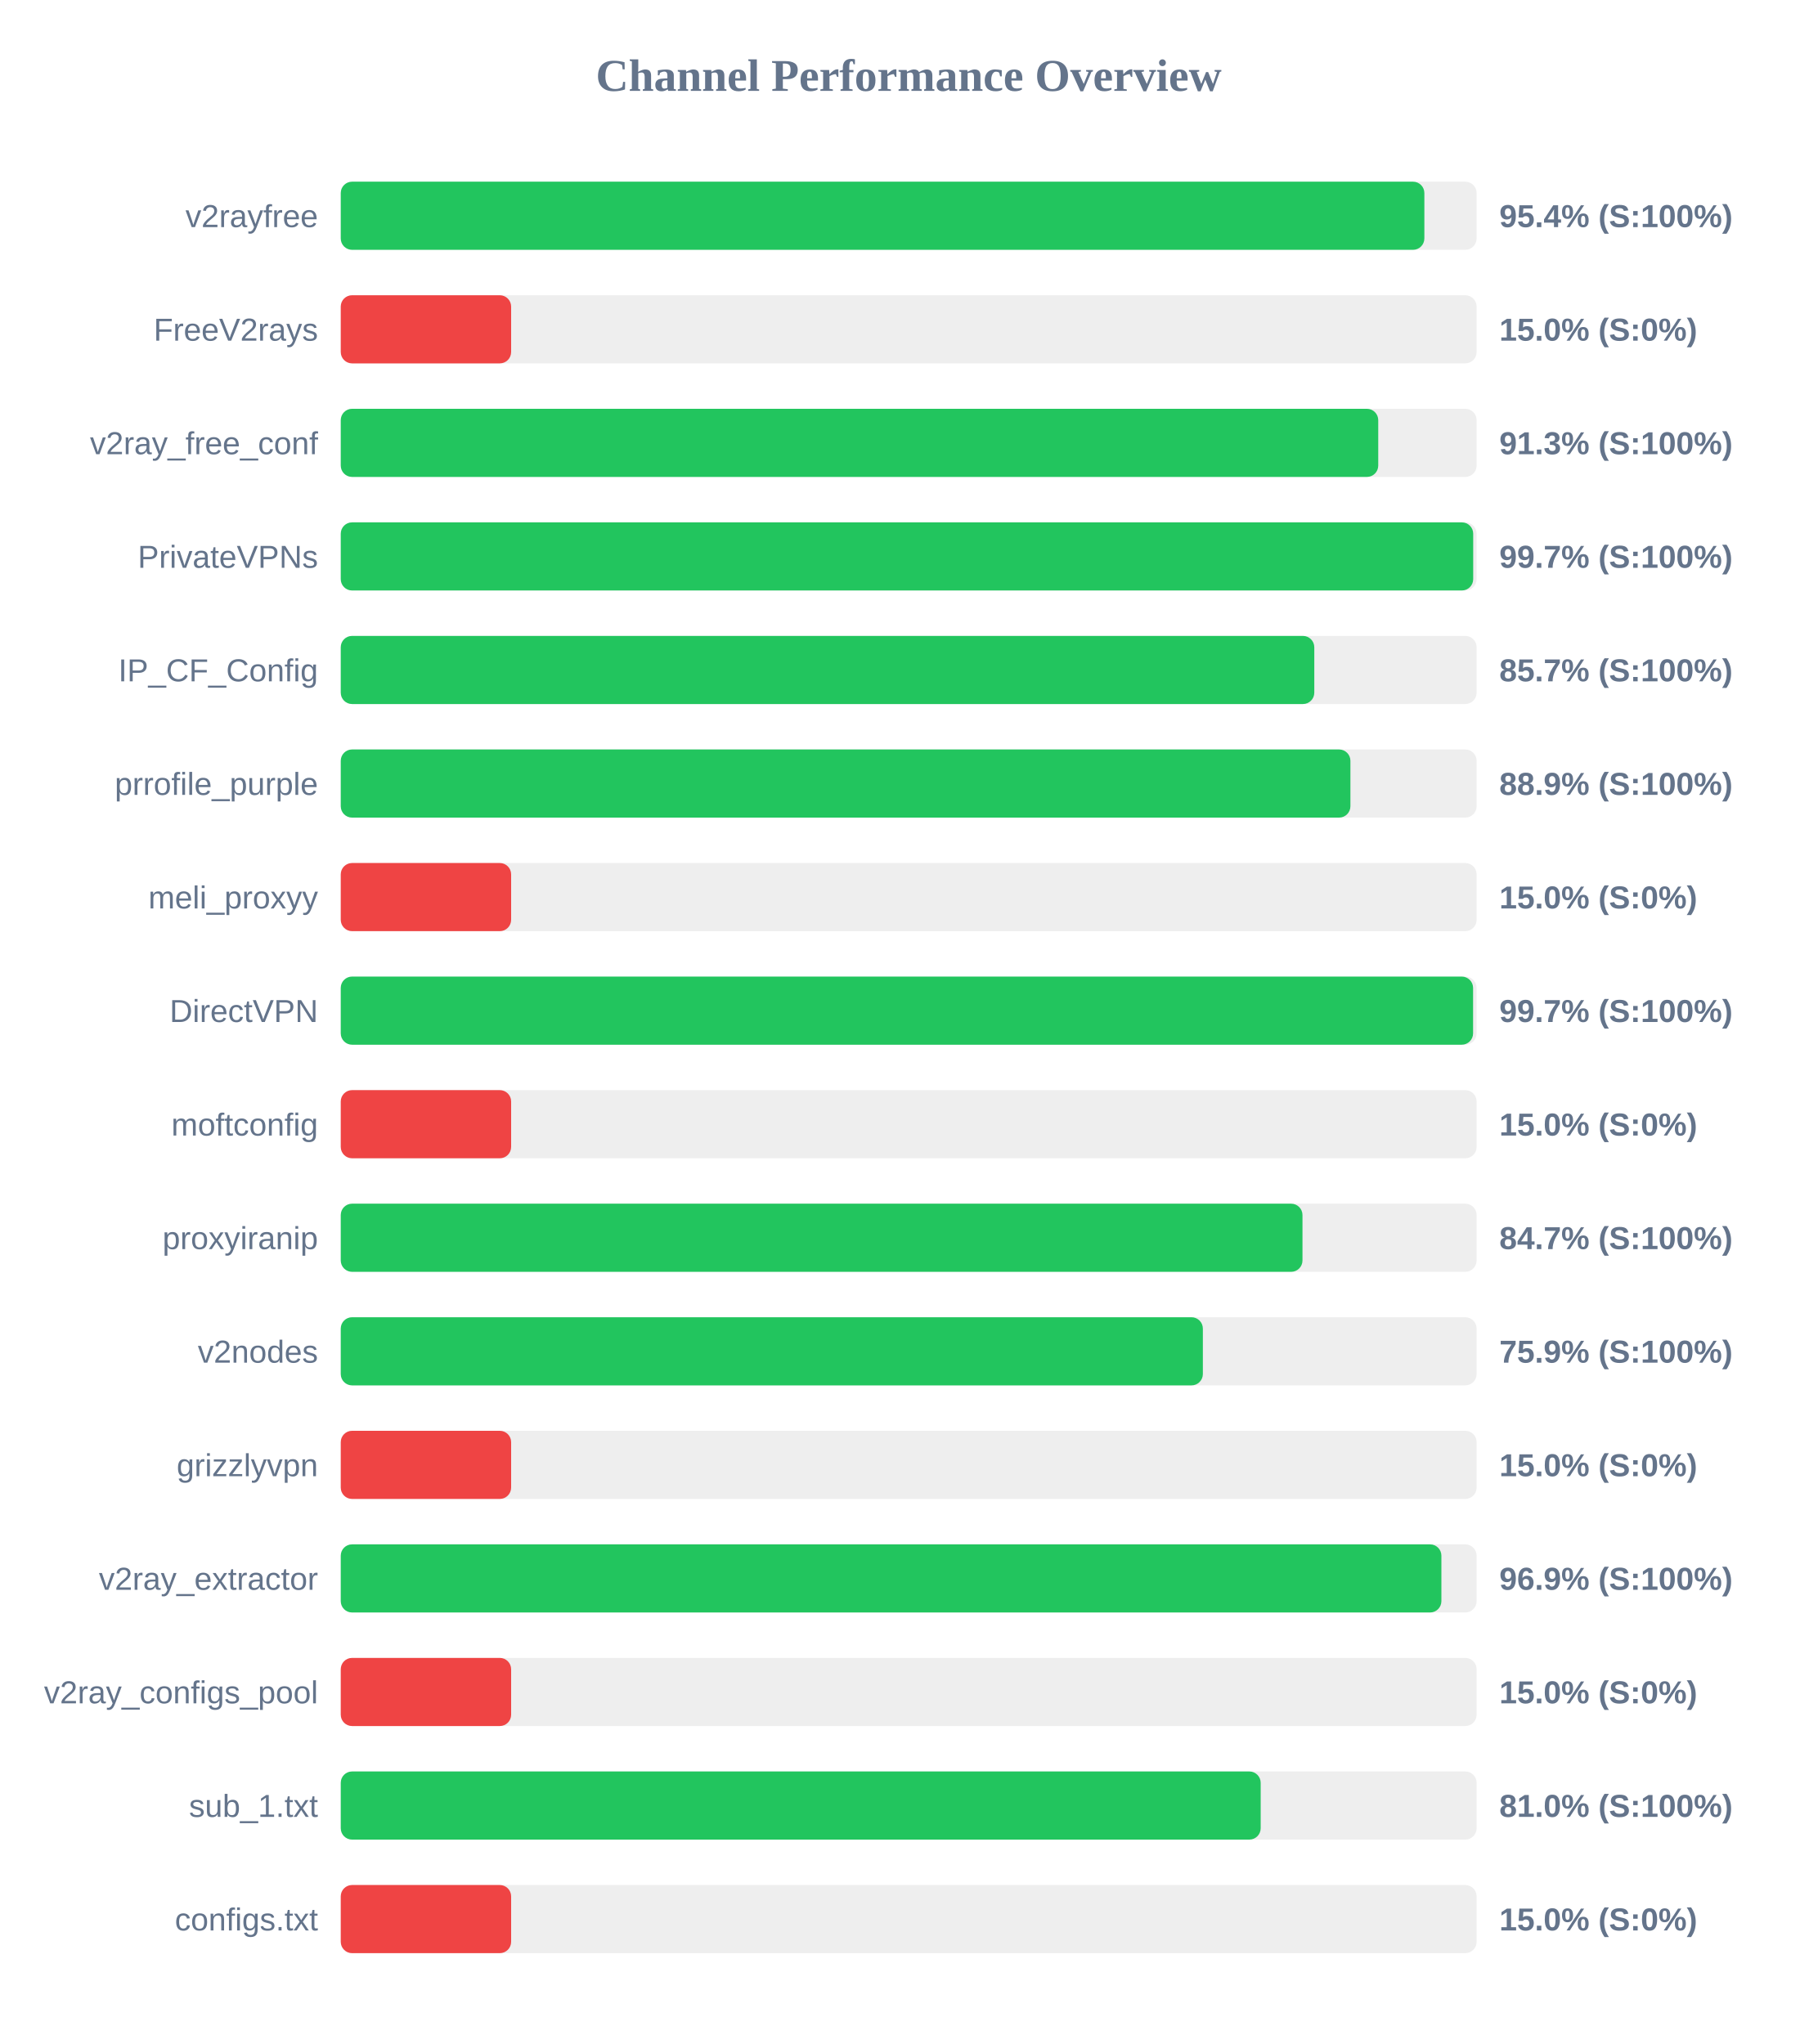
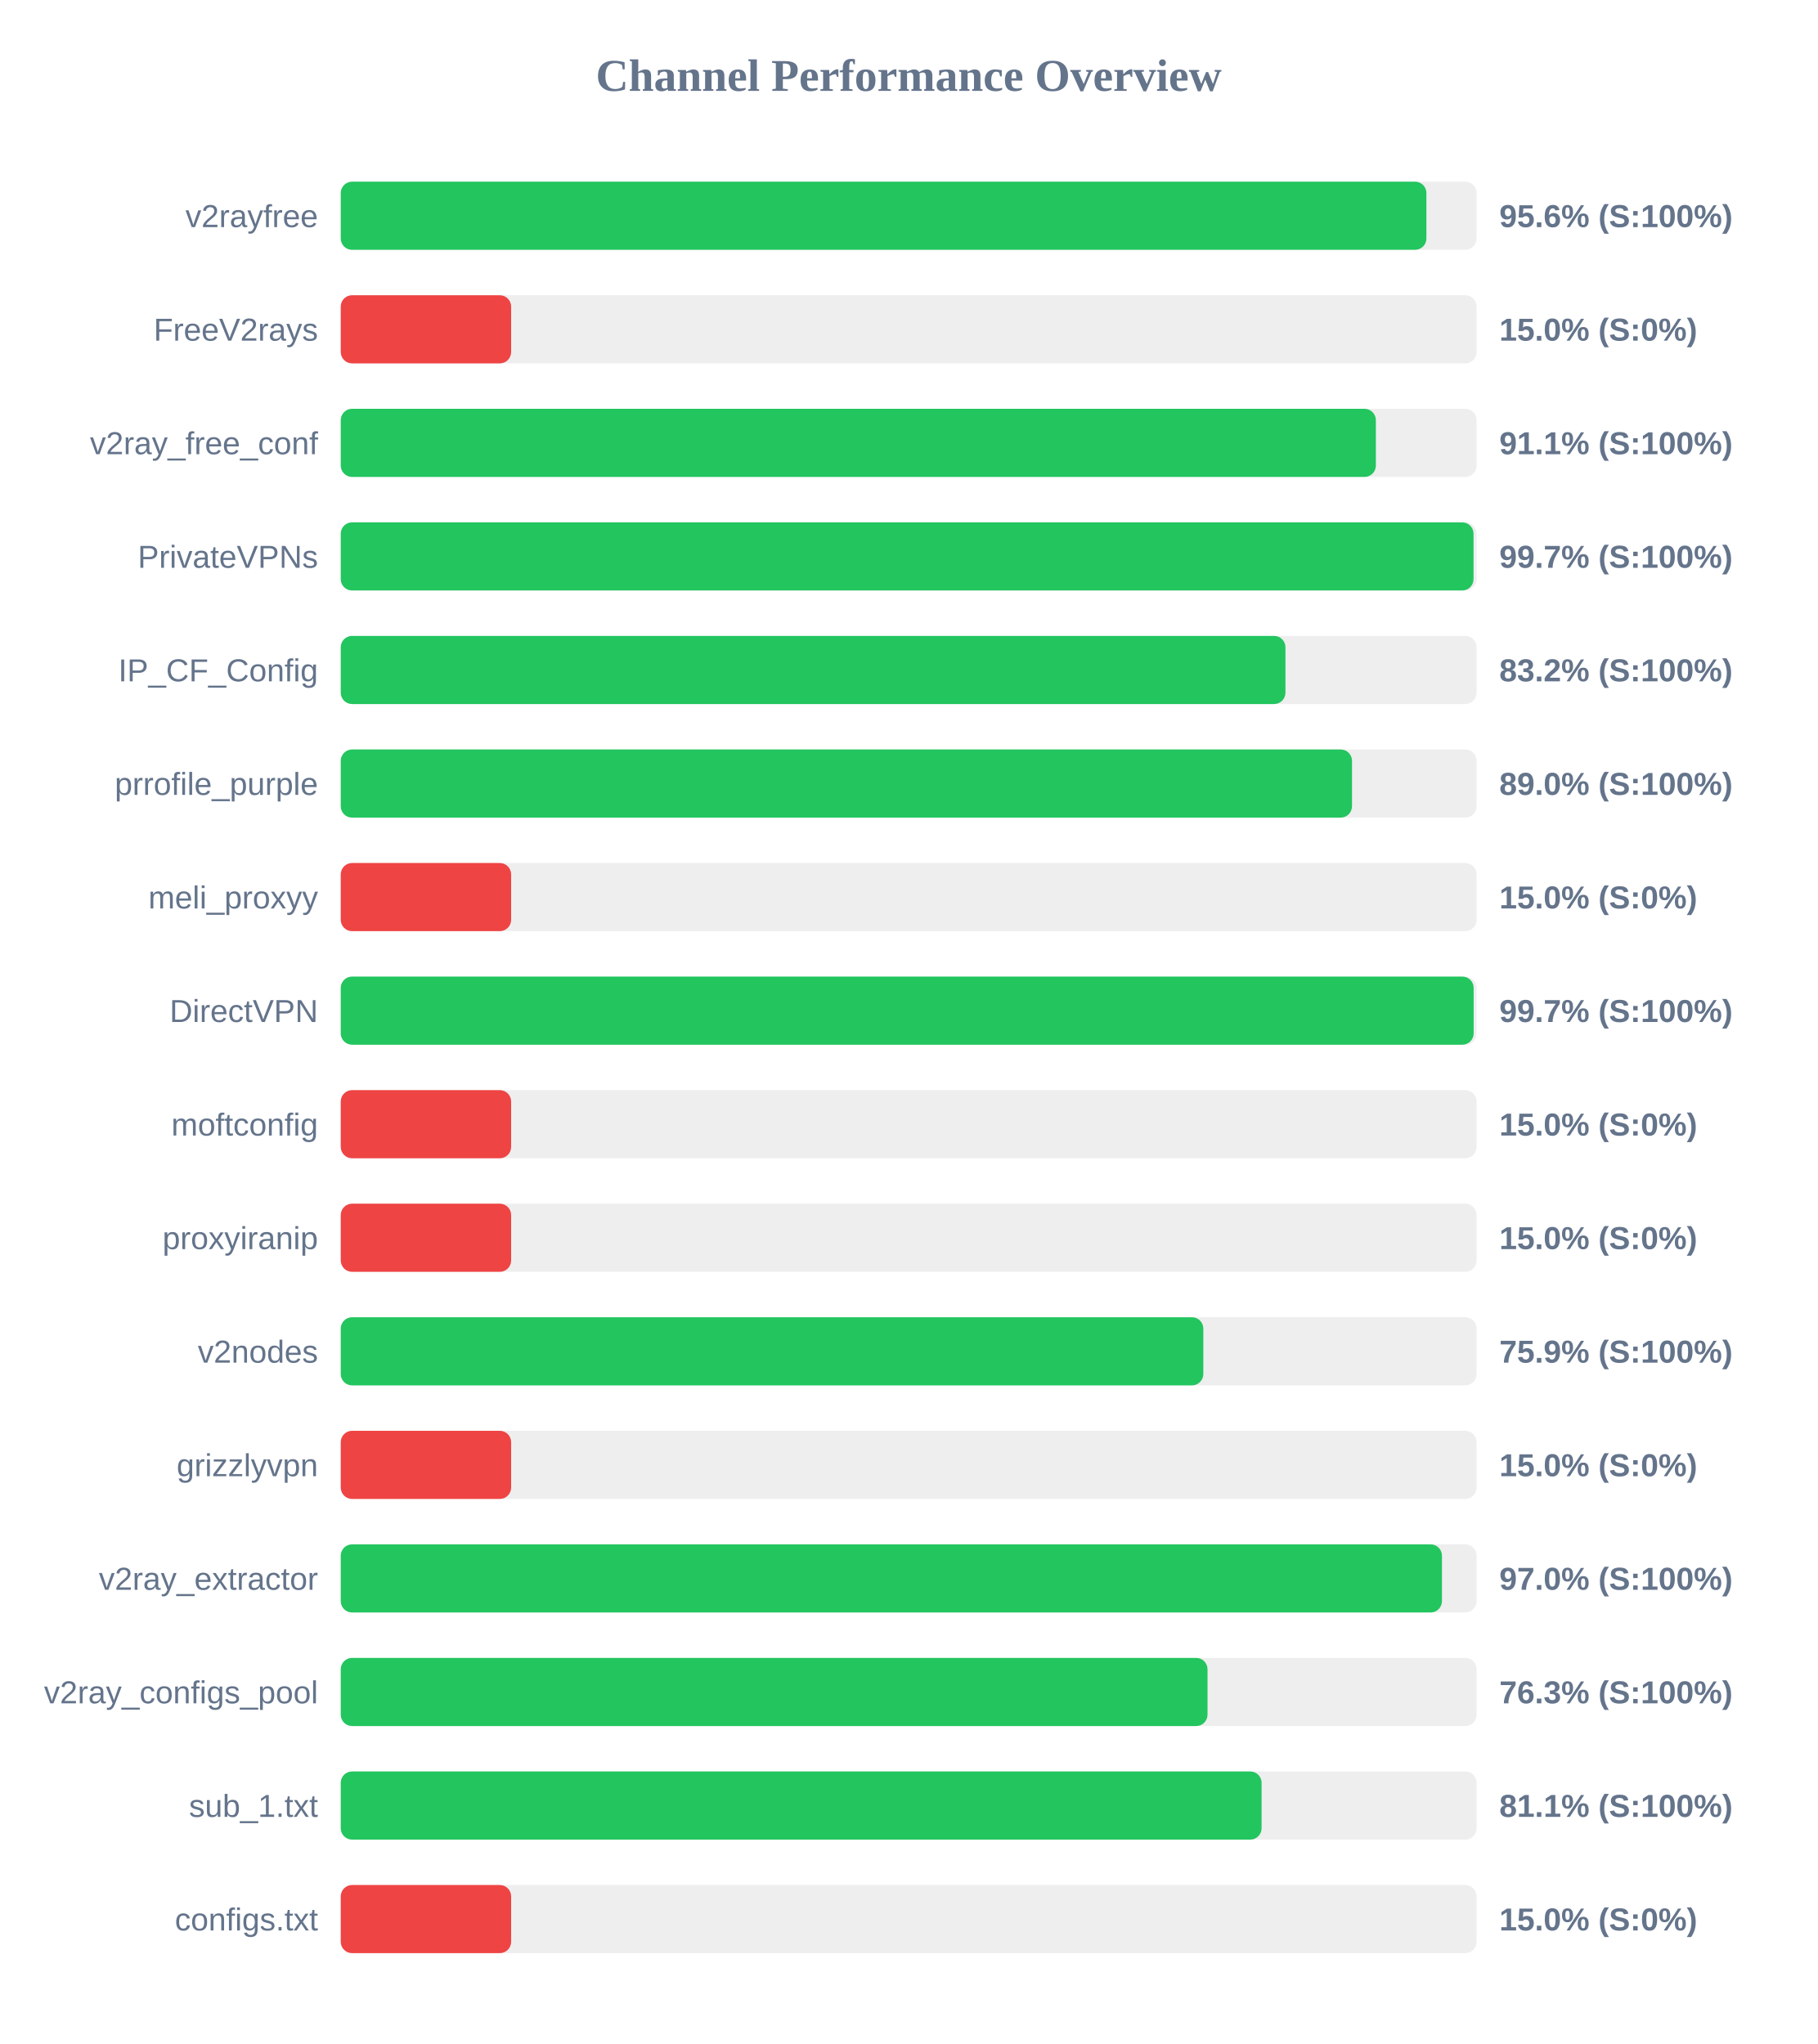
<svg xmlns="http://www.w3.org/2000/svg" width="800" height="900" version="1.1">
  <style>
        .row { font: 14px Arial; fill: #64748b; }
        .score { font: bold 14px Arial; fill: #64748b; }
    </style>
  <text x="400" y="40" text-anchor="middle" font-size="20px" font-weight="bold" fill="#64748b">Channel Performance Overview</text>
  <rect x="150" y="80" width="500" height="30" fill="#eee" rx="5" />
-   <rect x="150" y="80" width="477.0" height="30" fill="#22c55e" rx="5" />
+   <rect x="150" y="80" width="477.9" height="30" fill="#22c55e" rx="5" />
  <text x="140" y="100" text-anchor="end" class="row">v2rayfree</text>
-   <text x="660" y="100" text-anchor="start" class="score">95.4% (S:100%)</text>
+   <text x="660" y="100" text-anchor="start" class="score">95.6% (S:100%)</text>
  <rect x="150" y="130" width="500" height="30" fill="#eee" rx="5" />
  <rect x="150" y="130" width="75.0" height="30" fill="#ef4444" rx="5" />
  <text x="140" y="150" text-anchor="end" class="row">FreeV2rays</text>
  <text x="660" y="150" text-anchor="start" class="score">15.0% (S:0%)</text>
  <rect x="150" y="180" width="500" height="30" fill="#eee" rx="5" />
-   <rect x="150" y="180" width="456.7" height="30" fill="#22c55e" rx="5" />
+   <rect x="150" y="180" width="455.65" height="30" fill="#22c55e" rx="5" />
  <text x="140" y="200" text-anchor="end" class="row">v2ray_free_conf</text>
-   <text x="660" y="200" text-anchor="start" class="score">91.3% (S:100%)</text>
+   <text x="660" y="200" text-anchor="start" class="score">91.1% (S:100%)</text>
  <rect x="150" y="230" width="500" height="30" fill="#eee" rx="5" />
-   <rect x="150" y="230" width="498.5" height="30" fill="#22c55e" rx="5" />
+   <rect x="150" y="230" width="498.65" height="30" fill="#22c55e" rx="5" />
  <text x="140" y="250" text-anchor="end" class="row">PrivateVPNs</text>
  <text x="660" y="250" text-anchor="start" class="score">99.7% (S:100%)</text>
  <rect x="150" y="280" width="500" height="30" fill="#eee" rx="5" />
-   <rect x="150" y="280" width="428.55" height="30" fill="#22c55e" rx="5" />
+   <rect x="150" y="280" width="415.85" height="30" fill="#22c55e" rx="5" />
  <text x="140" y="300" text-anchor="end" class="row">IP_CF_Config</text>
-   <text x="660" y="300" text-anchor="start" class="score">85.7% (S:100%)</text>
+   <text x="660" y="300" text-anchor="start" class="score">83.2% (S:100%)</text>
  <rect x="150" y="330" width="500" height="30" fill="#eee" rx="5" />
-   <rect x="150" y="330" width="444.45" height="30" fill="#22c55e" rx="5" />
+   <rect x="150" y="330" width="445.15" height="30" fill="#22c55e" rx="5" />
  <text x="140" y="350" text-anchor="end" class="row">prrofile_purple</text>
-   <text x="660" y="350" text-anchor="start" class="score">88.9% (S:100%)</text>
+   <text x="660" y="350" text-anchor="start" class="score">89.0% (S:100%)</text>
  <rect x="150" y="380" width="500" height="30" fill="#eee" rx="5" />
  <rect x="150" y="380" width="75.0" height="30" fill="#ef4444" rx="5" />
  <text x="140" y="400" text-anchor="end" class="row">meli_proxyy</text>
  <text x="660" y="400" text-anchor="start" class="score">15.0% (S:0%)</text>
  <rect x="150" y="430" width="500" height="30" fill="#eee" rx="5" />
-   <rect x="150" y="430" width="498.45" height="30" fill="#22c55e" rx="5" />
+   <rect x="150" y="430" width="498.7" height="30" fill="#22c55e" rx="5" />
  <text x="140" y="450" text-anchor="end" class="row">DirectVPN</text>
  <text x="660" y="450" text-anchor="start" class="score">99.7% (S:100%)</text>
  <rect x="150" y="480" width="500" height="30" fill="#eee" rx="5" />
  <rect x="150" y="480" width="75.0" height="30" fill="#ef4444" rx="5" />
  <text x="140" y="500" text-anchor="end" class="row">moftconfig</text>
  <text x="660" y="500" text-anchor="start" class="score">15.0% (S:0%)</text>
  <rect x="150" y="530" width="500" height="30" fill="#eee" rx="5" />
-   <rect x="150" y="530" width="423.35" height="30" fill="#22c55e" rx="5" />
+   <rect x="150" y="530" width="75.0" height="30" fill="#ef4444" rx="5" />
  <text x="140" y="550" text-anchor="end" class="row">proxyiranip</text>
-   <text x="660" y="550" text-anchor="start" class="score">84.7% (S:100%)</text>
+   <text x="660" y="550" text-anchor="start" class="score">15.0% (S:0%)</text>
  <rect x="150" y="580" width="500" height="30" fill="#eee" rx="5" />
-   <rect x="150" y="580" width="379.5" height="30" fill="#22c55e" rx="5" />
+   <rect x="150" y="580" width="379.7" height="30" fill="#22c55e" rx="5" />
  <text x="140" y="600" text-anchor="end" class="row">v2nodes</text>
  <text x="660" y="600" text-anchor="start" class="score">75.9% (S:100%)</text>
  <rect x="150" y="630" width="500" height="30" fill="#eee" rx="5" />
  <rect x="150" y="630" width="75.0" height="30" fill="#ef4444" rx="5" />
  <text x="140" y="650" text-anchor="end" class="row">grizzlyvpn</text>
  <text x="660" y="650" text-anchor="start" class="score">15.0% (S:0%)</text>
  <rect x="150" y="680" width="500" height="30" fill="#eee" rx="5" />
-   <rect x="150" y="680" width="484.5" height="30" fill="#22c55e" rx="5" />
+   <rect x="150" y="680" width="484.75" height="30" fill="#22c55e" rx="5" />
  <text x="140" y="700" text-anchor="end" class="row">v2ray_extractor</text>
-   <text x="660" y="700" text-anchor="start" class="score">96.9% (S:100%)</text>
+   <text x="660" y="700" text-anchor="start" class="score">97.0% (S:100%)</text>
  <rect x="150" y="730" width="500" height="30" fill="#eee" rx="5" />
-   <rect x="150" y="730" width="75.0" height="30" fill="#ef4444" rx="5" />
+   <rect x="150" y="730" width="381.55" height="30" fill="#22c55e" rx="5" />
  <text x="140" y="750" text-anchor="end" class="row">v2ray_configs_pool</text>
-   <text x="660" y="750" text-anchor="start" class="score">15.0% (S:0%)</text>
+   <text x="660" y="750" text-anchor="start" class="score">76.3% (S:100%)</text>
  <rect x="150" y="780" width="500" height="30" fill="#eee" rx="5" />
-   <rect x="150" y="780" width="404.95" height="30" fill="#22c55e" rx="5" />
+   <rect x="150" y="780" width="405.35" height="30" fill="#22c55e" rx="5" />
  <text x="140" y="800" text-anchor="end" class="row">sub_1.txt</text>
-   <text x="660" y="800" text-anchor="start" class="score">81.0% (S:100%)</text>
+   <text x="660" y="800" text-anchor="start" class="score">81.1% (S:100%)</text>
  <rect x="150" y="830" width="500" height="30" fill="#eee" rx="5" />
  <rect x="150" y="830" width="75.0" height="30" fill="#ef4444" rx="5" />
  <text x="140" y="850" text-anchor="end" class="row">configs.txt</text>
  <text x="660" y="850" text-anchor="start" class="score">15.0% (S:0%)</text>
</svg>
